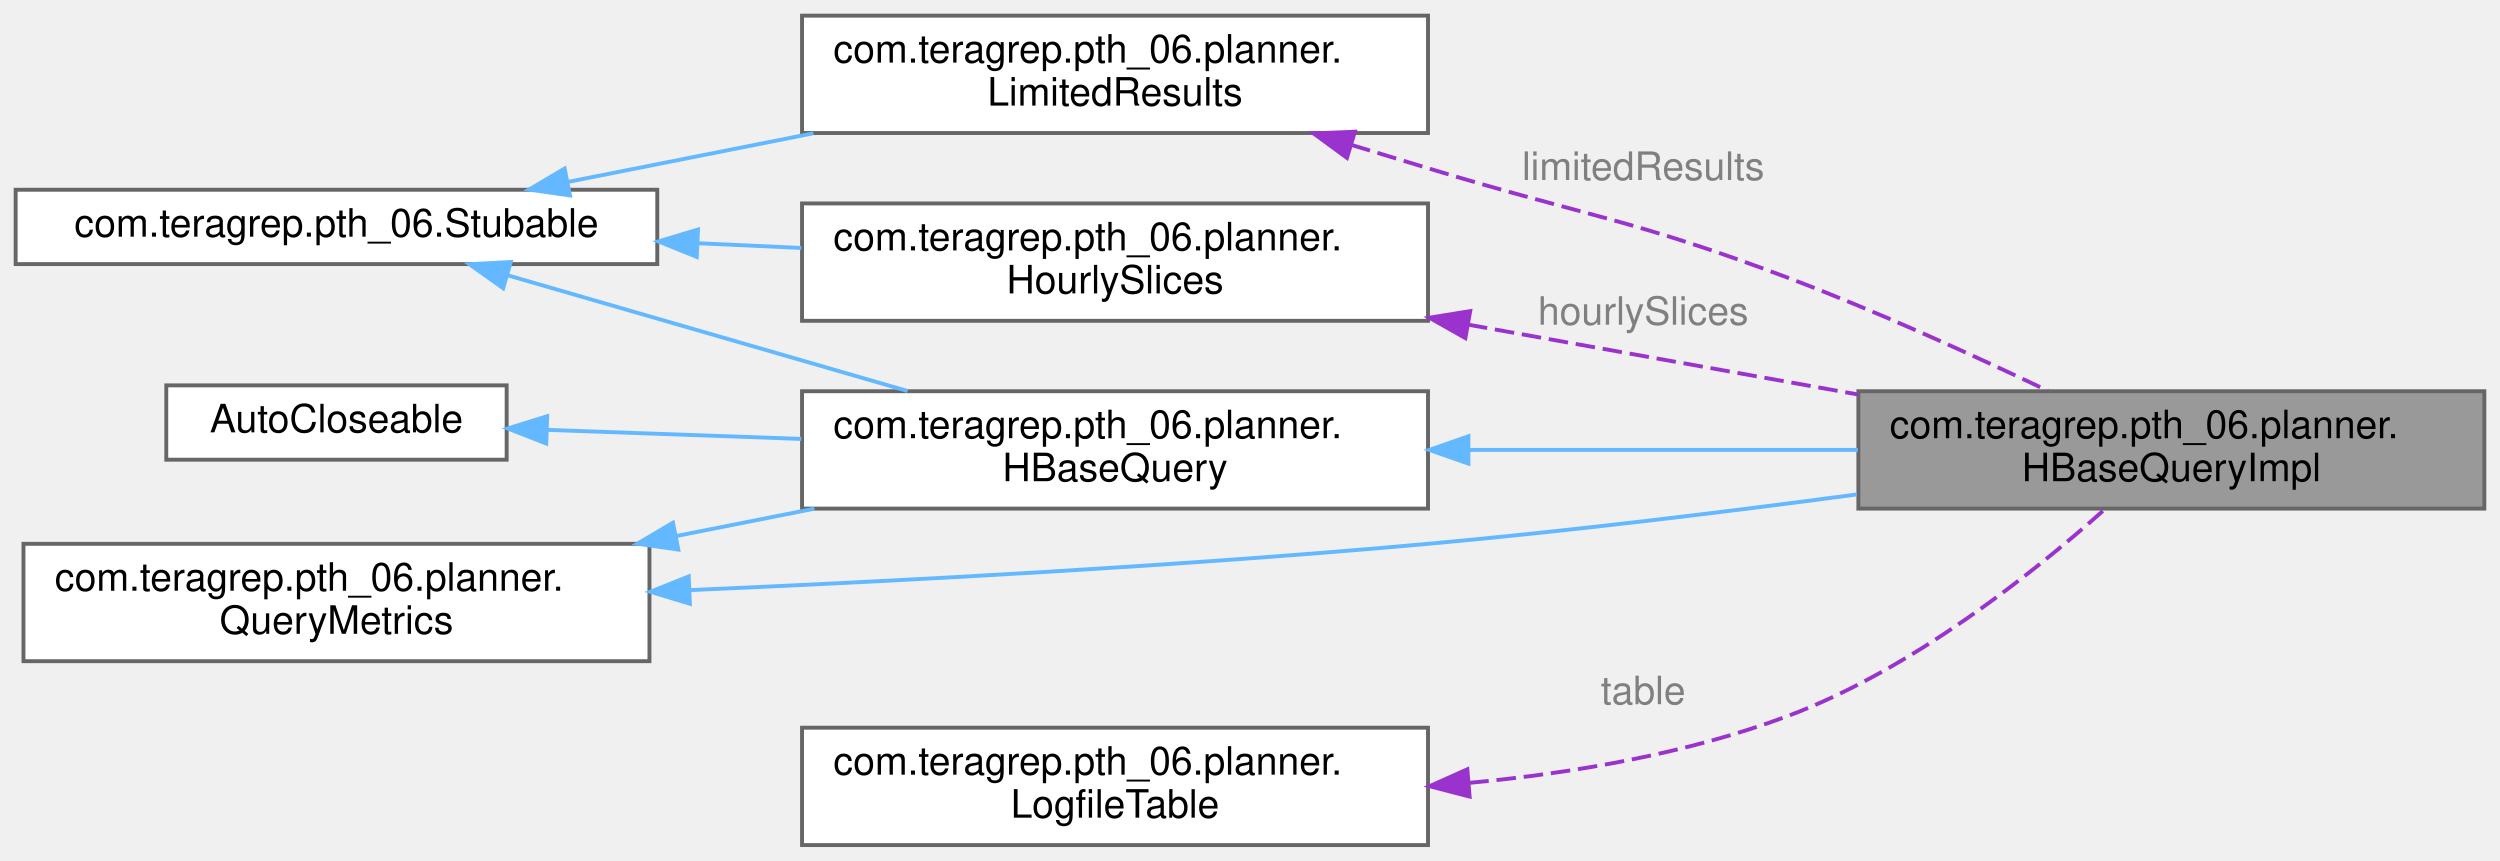
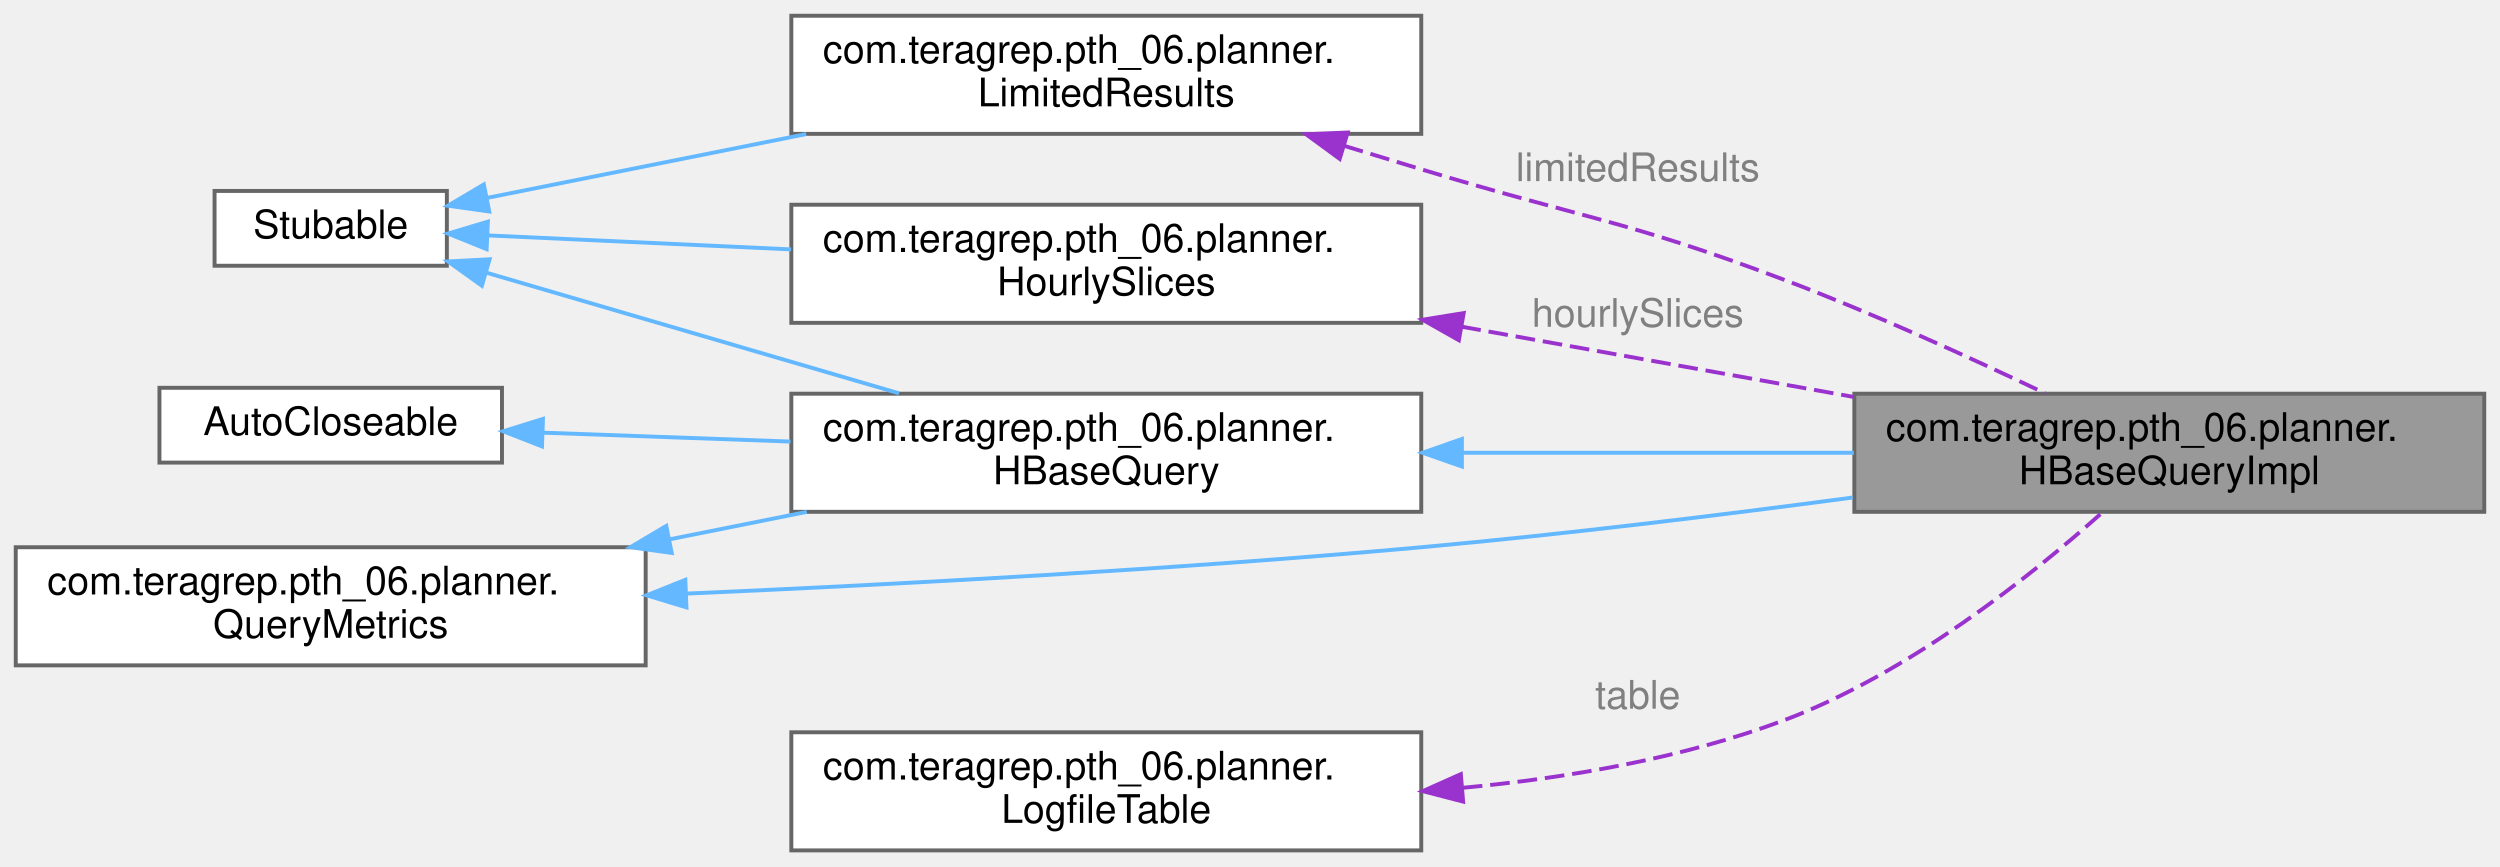
- <svg xmlns="http://www.w3.org/2000/svg" xmlns:xlink="http://www.w3.org/1999/xlink" width="639pt" height="220pt" viewBox="0.00 0.00 639.00 220.00">
+ <svg xmlns="http://www.w3.org/2000/svg" xmlns:xlink="http://www.w3.org/1999/xlink" width="635pt" height="220pt" viewBox="0.00 0.00 635.00 220.00">
  <g id="graph0" class="graph" transform="scale(1 1) rotate(0) translate(4 216)">
    <g id="Node000001" class="node">
      <g id="a_Node000001">
        <a xlink:title="Responsible for splitting results from scanPlanCollection into batches.">
-           <polygon fill="#999999" stroke="#666666" points="631,-116 471,-116 471,-86 631,-86 631,-116" />
-           <text text-anchor="start" x="479" y="-104" font-family="Helvetica,sans-Serif" font-size="10.00">com.teragrep.pth_06.planner.</text>
-           <text text-anchor="middle" x="551" y="-93" font-family="Helvetica,sans-Serif" font-size="10.00">HBaseQueryImpl</text>
+           <polygon fill="#999999" stroke="#666666" points="627,-116 467,-116 467,-86 627,-86 627,-116" />
+           <text text-anchor="start" x="475" y="-104" font-family="Helvetica,sans-Serif" font-size="10.00">com.teragrep.pth_06.planner.</text>
+           <text text-anchor="middle" x="547" y="-93" font-family="Helvetica,sans-Serif" font-size="10.00">HBaseQueryImpl</text>
        </a>
      </g>
    </g>
    <g id="Node000002" class="node">
      <g id="a_Node000002">
        <a xlink:href="interfacecom_1_1teragrep_1_1pth__06_1_1planner_1_1HBaseQuery.html" target="_top" xlink:title=" ">
-           <polygon fill="white" stroke="#666666" points="361,-116 201,-116 201,-86 361,-86 361,-116" />
-           <text text-anchor="start" x="209" y="-104" font-family="Helvetica,sans-Serif" font-size="10.00">com.teragrep.pth_06.planner.</text>
-           <text text-anchor="middle" x="281" y="-93" font-family="Helvetica,sans-Serif" font-size="10.00">HBaseQuery</text>
+           <polygon fill="white" stroke="#666666" points="357,-116 197,-116 197,-86 357,-86 357,-116" />
+           <text text-anchor="start" x="205" y="-104" font-family="Helvetica,sans-Serif" font-size="10.00">com.teragrep.pth_06.planner.</text>
+           <text text-anchor="middle" x="277" y="-93" font-family="Helvetica,sans-Serif" font-size="10.00">HBaseQuery</text>
        </a>
      </g>
    </g>
    <g id="edge1_Node000001_Node000002" class="edge">
      <g id="a_edge1_Node000001_Node000002">
        <a xlink:title=" ">
-           <path fill="none" stroke="#63b8ff" d="M371.61,-101C403.74,-101 439.71,-101 470.88,-101" />
-           <polygon fill="#63b8ff" stroke="#63b8ff" points="371.32,-97.5 361.32,-101 371.32,-104.5 371.32,-97.5" />
+           <path fill="none" stroke="#63b8ff" d="M367.61,-101C399.74,-101 435.71,-101 466.88,-101" />
+           <polygon fill="#63b8ff" stroke="#63b8ff" points="367.32,-97.5 357.32,-101 367.32,-104.5 367.32,-97.5" />
        </a>
      </g>
    </g>
    <g id="Node000003" class="node">
      <g id="a_Node000003">
-         <a xlink:href="interfacecom_1_1teragrep_1_1pth__06_1_1Stubable.html" target="_top" xlink:title=" ">
-           <polygon fill="white" stroke="#666666" points="164,-167.5 0,-167.5 0,-148.5 164,-148.5 164,-167.5" />
-           <text text-anchor="middle" x="82" y="-155.5" font-family="Helvetica,sans-Serif" font-size="10.00">com.teragrep.pth_06.Stubable</text>
+         <a xlink:title=" ">
+           <polygon fill="white" stroke="#666666" points="109.5,-167.5 50.5,-167.5 50.5,-148.5 109.5,-148.5 109.5,-167.5" />
+           <text text-anchor="middle" x="80" y="-155.5" font-family="Helvetica,sans-Serif" font-size="10.00">Stubable</text>
        </a>
      </g>
    </g>
    <g id="edge2_Node000002_Node000003" class="edge">
      <g id="a_edge2_Node000002_Node000003">
        <a xlink:title=" ">
-           <path fill="none" stroke="#63b8ff" d="M125.73,-145.64C155.76,-136.95 196.1,-125.28 228,-116.05" />
-           <polygon fill="#63b8ff" stroke="#63b8ff" points="124.61,-142.32 115.97,-148.46 126.55,-149.04 124.61,-142.32" />
+           <path fill="none" stroke="#63b8ff" d="M119.46,-146.76C149.47,-137.99 191.44,-125.72 224.37,-116.09" />
+           <polygon fill="#63b8ff" stroke="#63b8ff" points="118.39,-143.42 109.77,-149.59 120.35,-150.14 118.39,-143.42" />
        </a>
      </g>
    </g>
    <g id="Node000007" class="node">
      <g id="a_Node000007">
        <a xlink:href="interfacecom_1_1teragrep_1_1pth__06_1_1planner_1_1LimitedResults.html" target="_top" xlink:title=" ">
-           <polygon fill="white" stroke="#666666" points="361,-212 201,-212 201,-182 361,-182 361,-212" />
-           <text text-anchor="start" x="209" y="-200" font-family="Helvetica,sans-Serif" font-size="10.00">com.teragrep.pth_06.planner.</text>
-           <text text-anchor="middle" x="281" y="-189" font-family="Helvetica,sans-Serif" font-size="10.00">LimitedResults</text>
+           <polygon fill="white" stroke="#666666" points="357,-212 197,-212 197,-182 357,-182 357,-212" />
+           <text text-anchor="start" x="205" y="-200" font-family="Helvetica,sans-Serif" font-size="10.00">com.teragrep.pth_06.planner.</text>
+           <text text-anchor="middle" x="277" y="-189" font-family="Helvetica,sans-Serif" font-size="10.00">LimitedResults</text>
        </a>
      </g>
    </g>
    <g id="edge8_Node000007_Node000003" class="edge">
      <g id="a_edge8_Node000007_Node000003">
        <a xlink:title=" ">
-           <path fill="none" stroke="#63b8ff" d="M141.21,-169.52C160.86,-173.41 183.09,-177.81 203.91,-181.94" />
-           <polygon fill="#63b8ff" stroke="#63b8ff" points="141.68,-166.05 131.19,-167.54 140.32,-172.92 141.68,-166.05" />
+           <path fill="none" stroke="#63b8ff" d="M119.87,-165.77C143.01,-170.4 173.14,-176.43 200.76,-181.95" />
+           <polygon fill="#63b8ff" stroke="#63b8ff" points="120.27,-162.28 109.77,-163.75 118.89,-169.15 120.27,-162.28" />
        </a>
      </g>
    </g>
    <g id="Node000008" class="node">
      <g id="a_Node000008">
        <a xlink:href="interfacecom_1_1teragrep_1_1pth__06_1_1planner_1_1HourlySlices.html" target="_top" xlink:title=" ">
-           <polygon fill="white" stroke="#666666" points="361,-164 201,-164 201,-134 361,-134 361,-164" />
-           <text text-anchor="start" x="209" y="-152" font-family="Helvetica,sans-Serif" font-size="10.00">com.teragrep.pth_06.planner.</text>
-           <text text-anchor="middle" x="281" y="-141" font-family="Helvetica,sans-Serif" font-size="10.00">HourlySlices</text>
+           <polygon fill="white" stroke="#666666" points="357,-164 197,-164 197,-134 357,-134 357,-164" />
+           <text text-anchor="start" x="205" y="-152" font-family="Helvetica,sans-Serif" font-size="10.00">com.teragrep.pth_06.planner.</text>
+           <text text-anchor="middle" x="277" y="-141" font-family="Helvetica,sans-Serif" font-size="10.00">HourlySlices</text>
        </a>
      </g>
    </g>
    <g id="edge10_Node000008_Node000003" class="edge">
      <g id="a_edge10_Node000008_Node000003">
        <a xlink:title=" ">
-           <path fill="none" stroke="#63b8ff" d="M174.53,-153.82C183.31,-153.42 192.17,-153.01 200.83,-152.62" />
-           <polygon fill="#63b8ff" stroke="#63b8ff" points="174.09,-150.33 164.26,-154.29 174.41,-157.33 174.09,-150.33" />
+           <path fill="none" stroke="#63b8ff" d="M120.05,-156.2C142.09,-155.18 170.46,-153.87 196.94,-152.65" />
+           <polygon fill="#63b8ff" stroke="#63b8ff" points="119.6,-152.71 109.77,-156.67 119.92,-159.71 119.6,-152.71" />
        </a>
      </g>
    </g>
    <g id="Node000004" class="node">
      <g id="a_Node000004">
        <a xlink:title=" ">
-           <polygon fill="white" stroke="#666666" points="125.5,-117.5 38.5,-117.5 38.5,-98.5 125.5,-98.5 125.5,-117.5" />
-           <text text-anchor="middle" x="82" y="-105.5" font-family="Helvetica,sans-Serif" font-size="10.00">AutoCloseable</text>
+           <polygon fill="white" stroke="#666666" points="123.5,-117.5 36.5,-117.5 36.5,-98.5 123.5,-98.5 123.5,-117.5" />
+           <text text-anchor="middle" x="80" y="-105.5" font-family="Helvetica,sans-Serif" font-size="10.00">AutoCloseable</text>
        </a>
      </g>
    </g>
    <g id="edge3_Node000002_Node000004" class="edge">
      <g id="a_edge3_Node000002_Node000004">
        <a xlink:title=" ">
-           <path fill="none" stroke="#63b8ff" d="M135.86,-106.12C155.81,-105.41 178.97,-104.59 200.81,-103.81" />
-           <polygon fill="#63b8ff" stroke="#63b8ff" points="135.62,-102.63 125.75,-106.48 135.86,-109.62 135.62,-102.63" />
+           <path fill="none" stroke="#63b8ff" d="M133.92,-106.1C153.28,-105.41 175.63,-104.6 196.79,-103.84" />
+           <polygon fill="#63b8ff" stroke="#63b8ff" points="133.66,-102.61 123.79,-106.46 133.91,-109.6 133.66,-102.61" />
        </a>
      </g>
    </g>
    <g id="Node000005" class="node">
      <g id="a_Node000005">
        <a xlink:href="interfacecom_1_1teragrep_1_1pth__06_1_1planner_1_1QueryMetrics.html" target="_top" xlink:title=" ">
-           <polygon fill="white" stroke="#666666" points="162,-77 2,-77 2,-47 162,-47 162,-77" />
-           <text text-anchor="start" x="10" y="-65" font-family="Helvetica,sans-Serif" font-size="10.00">com.teragrep.pth_06.planner.</text>
-           <text text-anchor="middle" x="82" y="-54" font-family="Helvetica,sans-Serif" font-size="10.00">QueryMetrics</text>
+           <polygon fill="white" stroke="#666666" points="160,-77 0,-77 0,-47 160,-47 160,-77" />
+           <text text-anchor="start" x="8" y="-65" font-family="Helvetica,sans-Serif" font-size="10.00">com.teragrep.pth_06.planner.</text>
+           <text text-anchor="middle" x="80" y="-54" font-family="Helvetica,sans-Serif" font-size="10.00">QueryMetrics</text>
        </a>
      </g>
    </g>
    <g id="edge5_Node000001_Node000005" class="edge">
      <g id="a_edge5_Node000001_Node000005">
        <a xlink:title=" ">
-           <path fill="none" stroke="#63b8ff" d="M172.19,-65.17C226.78,-67.52 298.01,-71.31 361,-77 397.07,-80.26 436.86,-85.12 470.59,-89.62" />
-           <polygon fill="#63b8ff" stroke="#63b8ff" points="172.34,-61.67 162.2,-64.75 172.04,-68.67 172.34,-61.67" />
+           <path fill="none" stroke="#63b8ff" d="M170.47,-65.23C224.54,-67.59 294.82,-71.37 357,-77 393.07,-80.27 432.86,-85.13 466.59,-89.63" />
+           <polygon fill="#63b8ff" stroke="#63b8ff" points="170.36,-61.72 160.22,-64.79 170.07,-68.72 170.36,-61.72" />
        </a>
      </g>
    </g>
    <g id="edge4_Node000002_Node000005" class="edge">
      <g id="a_edge4_Node000002_Node000005">
        <a xlink:title=" ">
-           <path fill="none" stroke="#63b8ff" d="M168.72,-78.97C180.51,-81.3 192.56,-83.69 204.16,-85.99" />
-           <polygon fill="#63b8ff" stroke="#63b8ff" points="169.37,-75.53 158.88,-77.02 168.01,-82.4 169.37,-75.53" />
+           <path fill="none" stroke="#63b8ff" d="M166.2,-79.04C177.76,-81.35 189.56,-83.71 200.93,-85.99" />
+           <polygon fill="#63b8ff" stroke="#63b8ff" points="166.61,-75.55 156.11,-77.02 165.23,-82.42 166.61,-75.55" />
        </a>
      </g>
    </g>
    <g id="Node000006" class="node">
      <g id="a_Node000006">
        <a xlink:href="classcom_1_1teragrep_1_1pth__06_1_1planner_1_1LogfileTable.html" target="_top" xlink:title="Provides access to hbase logfile table.">
-           <polygon fill="white" stroke="#666666" points="361,-30 201,-30 201,0 361,0 361,-30" />
-           <text text-anchor="start" x="209" y="-18" font-family="Helvetica,sans-Serif" font-size="10.00">com.teragrep.pth_06.planner.</text>
-           <text text-anchor="middle" x="281" y="-7" font-family="Helvetica,sans-Serif" font-size="10.00">LogfileTable</text>
+           <polygon fill="white" stroke="#666666" points="357,-30 197,-30 197,0 357,0 357,-30" />
+           <text text-anchor="start" x="205" y="-18" font-family="Helvetica,sans-Serif" font-size="10.00">com.teragrep.pth_06.planner.</text>
+           <text text-anchor="middle" x="277" y="-7" font-family="Helvetica,sans-Serif" font-size="10.00">LogfileTable</text>
        </a>
      </g>
    </g>
    <g id="edge6_Node000001_Node000006" class="edge">
      <g id="a_edge6_Node000001_Node000006">
        <a xlink:title=" ">
-           <path fill="none" stroke="#9a32cd" stroke-dasharray="5,2" d="M371.54,-15.9C398.39,-18.41 427.47,-23.44 453,-33 484.78,-44.9 515.89,-69.71 533.99,-85.84" />
-           <polygon fill="#9a32cd" stroke="#9a32cd" points="371.63,-12.39 361.37,-15.05 371.05,-19.37 371.63,-12.39" />
+           <path fill="none" stroke="#9a32cd" stroke-dasharray="5,2" d="M367.54,-15.9C394.39,-18.41 423.47,-23.44 449,-33 480.78,-44.9 511.89,-69.71 529.99,-85.84" />
+           <polygon fill="#9a32cd" stroke="#9a32cd" points="367.63,-12.39 357.37,-15.05 367.05,-19.37 367.63,-12.39" />
        </a>
      </g>
-       <text text-anchor="middle" x="416" y="-36" font-family="Helvetica,sans-Serif" font-size="10.00" fill="grey"> table</text>
+       <text text-anchor="middle" x="412" y="-36" font-family="Helvetica,sans-Serif" font-size="10.00" fill="grey"> table</text>
    </g>
    <g id="edge7_Node000001_Node000007" class="edge">
      <g id="a_edge7_Node000001_Node000007">
        <a xlink:title=" ">
-           <path fill="none" stroke="#9a32cd" stroke-dasharray="5,2" d="M341.38,-178.97C348,-176.95 354.64,-174.93 361,-173 401.89,-160.57 413.01,-160.08 453,-145 475.67,-136.45 500.53,-125.13 519.42,-116.11" />
-           <polygon fill="#9a32cd" stroke="#9a32cd" points="340.28,-175.64 331.73,-181.9 342.31,-182.34 340.28,-175.64" />
+           <path fill="none" stroke="#9a32cd" stroke-dasharray="5,2" d="M337.38,-178.97C344,-176.95 350.64,-174.93 357,-173 397.89,-160.57 409.01,-160.08 449,-145 471.67,-136.45 496.53,-125.13 515.42,-116.11" />
+           <polygon fill="#9a32cd" stroke="#9a32cd" points="336.28,-175.64 327.73,-181.9 338.31,-182.34 336.28,-175.64" />
        </a>
      </g>
-       <text text-anchor="middle" x="416" y="-170" font-family="Helvetica,sans-Serif" font-size="10.00" fill="grey"> limitedResults</text>
+       <text text-anchor="middle" x="412" y="-170" font-family="Helvetica,sans-Serif" font-size="10.00" fill="grey"> limitedResults</text>
    </g>
    <g id="edge9_Node000001_Node000008" class="edge">
      <g id="a_edge9_Node000001_Node000008">
        <a xlink:title=" ">
-           <path fill="none" stroke="#9a32cd" stroke-dasharray="5,2" d="M371.19,-133.03C403.43,-127.25 439.57,-120.78 470.88,-115.17" />
-           <polygon fill="#9a32cd" stroke="#9a32cd" points="370.55,-129.58 361.32,-134.79 371.78,-136.48 370.55,-129.58" />
+           <path fill="none" stroke="#9a32cd" stroke-dasharray="5,2" d="M367.19,-133.03C399.43,-127.25 435.57,-120.78 466.88,-115.17" />
+           <polygon fill="#9a32cd" stroke="#9a32cd" points="366.55,-129.58 357.32,-134.79 367.78,-136.48 366.55,-129.58" />
        </a>
      </g>
-       <text text-anchor="middle" x="416" y="-133" font-family="Helvetica,sans-Serif" font-size="10.00" fill="grey"> hourlySlices</text>
+       <text text-anchor="middle" x="412" y="-133" font-family="Helvetica,sans-Serif" font-size="10.00" fill="grey"> hourlySlices</text>
    </g>
  </g>
</svg>
